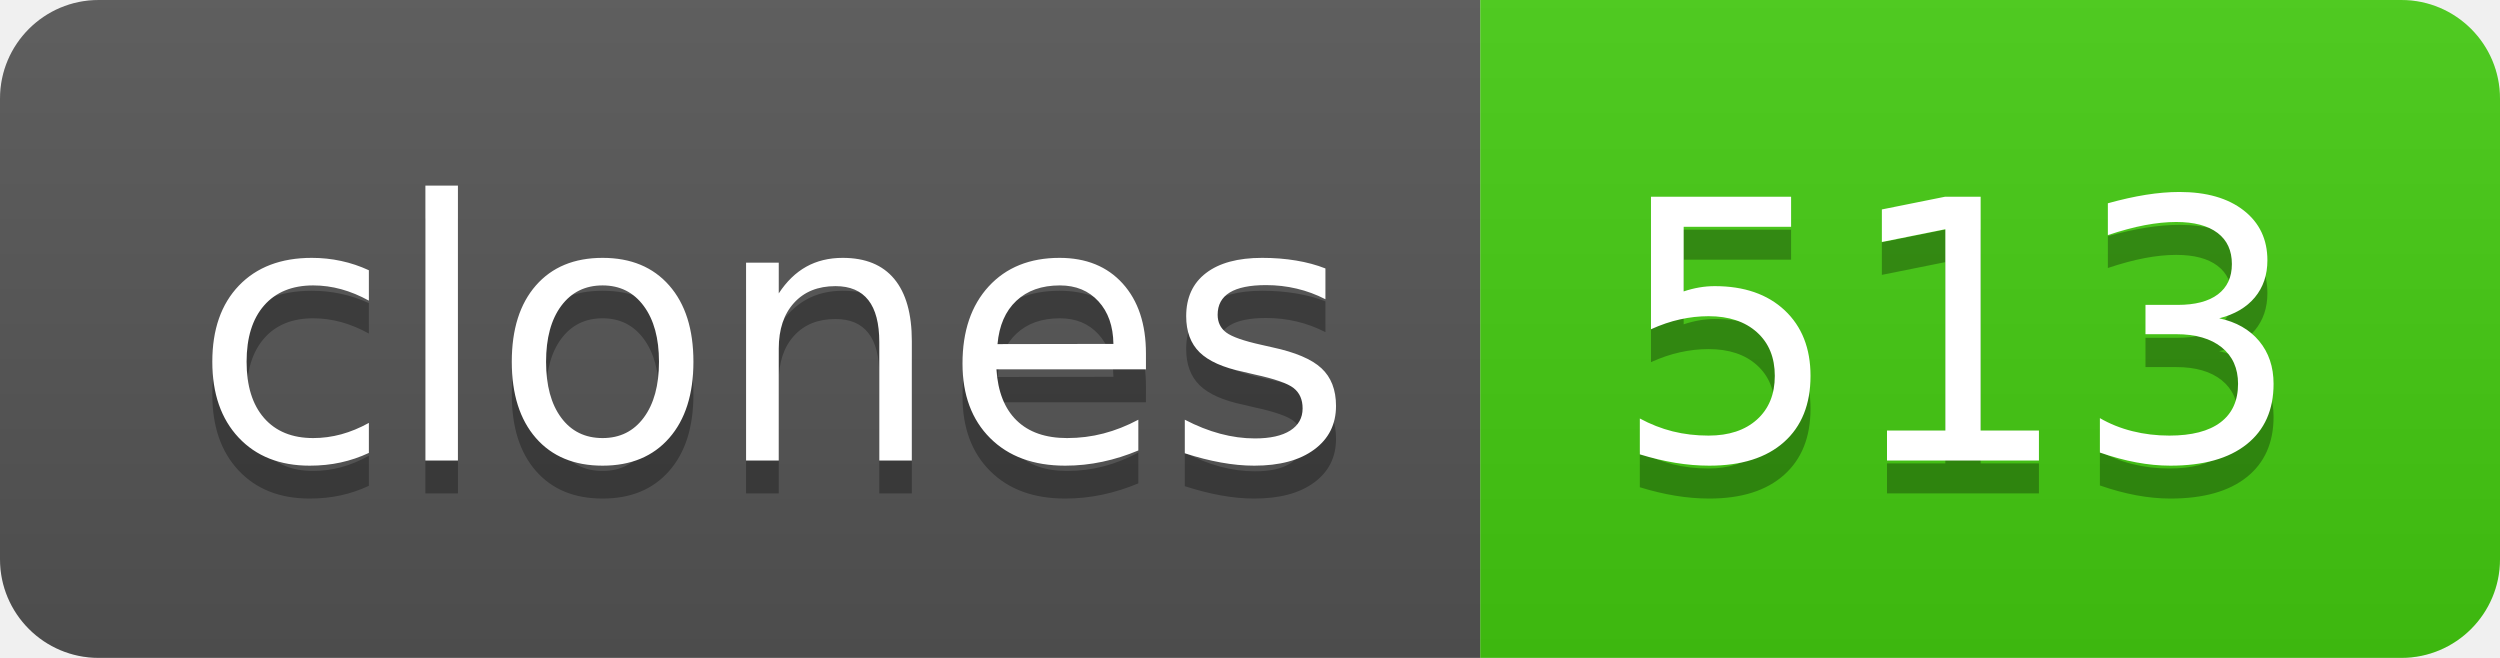
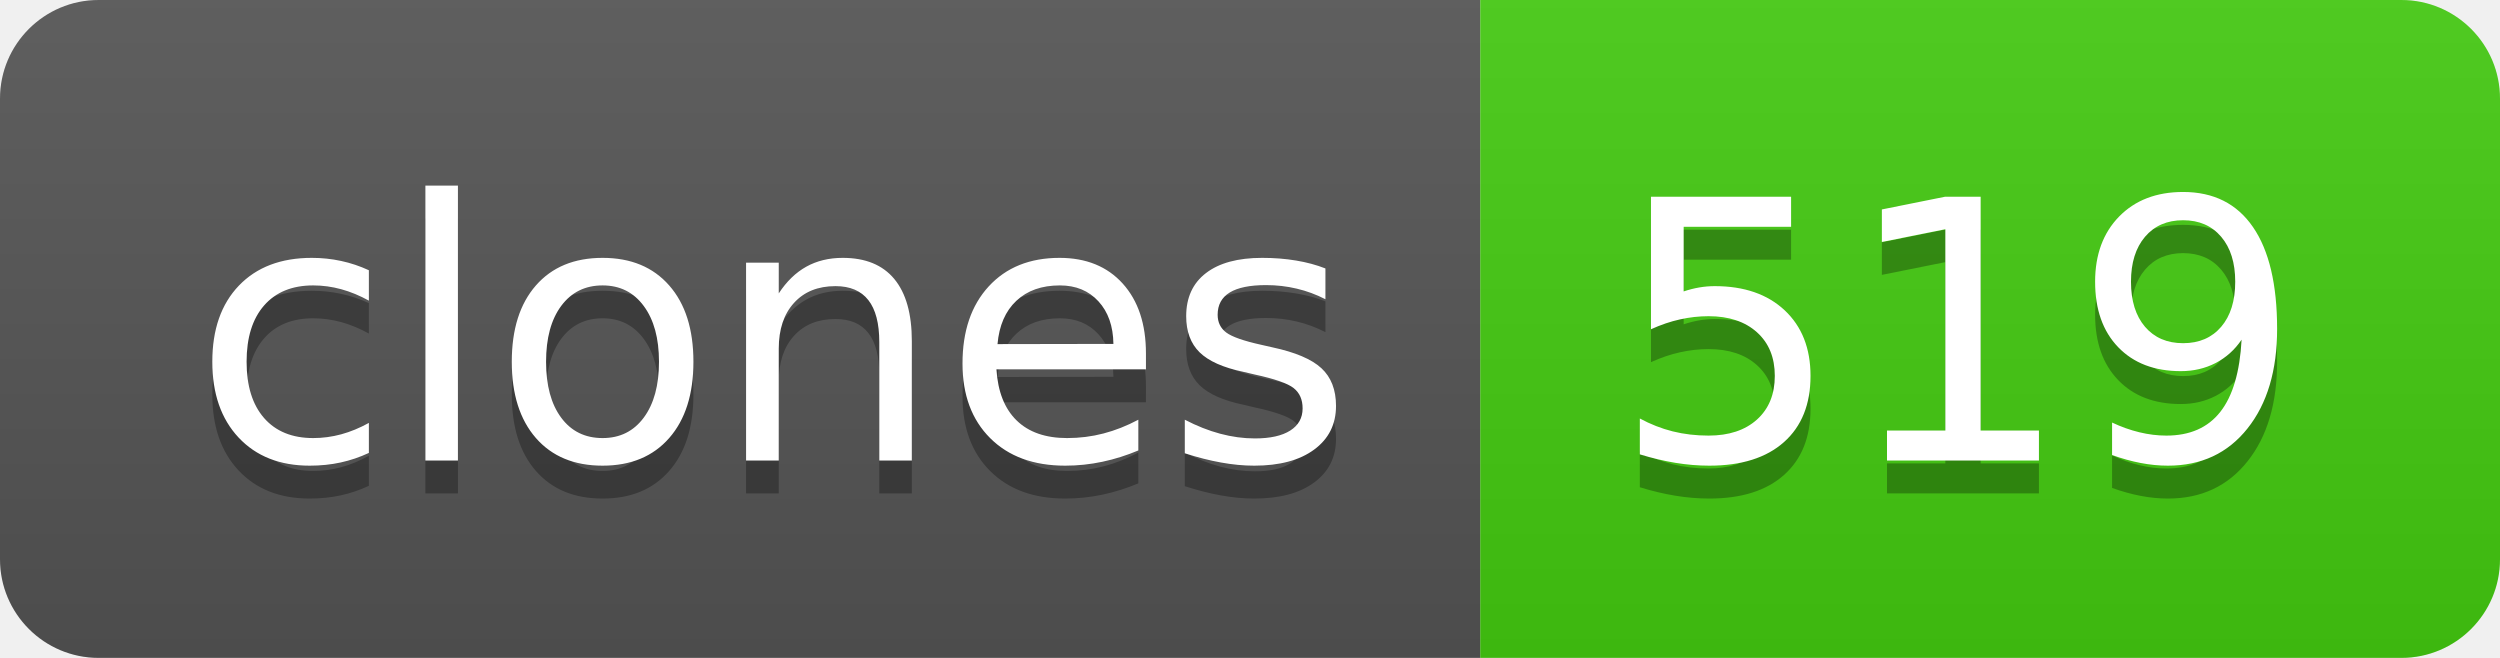
- <svg xmlns="http://www.w3.org/2000/svg" width="76" height="20" role="img" aria-label="clones: 513">
+ <svg xmlns="http://www.w3.org/2000/svg" width="76" height="20" role="img" aria-label="clones: 519">
  <linearGradient id="s" x2="0" y2="100%">
    <stop offset="0" stop-color="#bbb" stop-opacity=".1" />
    <stop offset="1" stop-opacity=".1" />
  </linearGradient>
  <clipPath id="r">
    <rect width="76" height="20" rx="3" fill="#fff" />
  </clipPath>
  <g clip-path="url(#r)">
    <rect width="45" height="20" fill="#555" />
    <rect x="45" width="31" height="20" fill="#4c1" />
    <rect width="76" height="20" fill="url(#s)" />
  </g>
  <g fill="#fff" text-anchor="middle" font-family="Verdana,Geneva,DejaVu Sans,sans-serif" text-rendering="geometricPrecision" font-size="110">
    <text aria-hidden="true" x="235" y="150" fill="#010101" fill-opacity=".3" transform="scale(.1)" textLength="350">clones</text>
    <text x="235" y="140" transform="scale(.1)" fill="#fff" textLength="350">clones</text>
-     <text aria-hidden="true" x="595" y="150" fill="#010101" fill-opacity=".3" transform="scale(.1)" textLength="210">513</text>
-     <text x="595" y="140" transform="scale(.1)" fill="#fff" textLength="210">513</text>
+     <text aria-hidden="true" x="595" y="150" fill="#010101" fill-opacity=".3" transform="scale(.1)" textLength="210">519</text>
+     <text x="595" y="140" transform="scale(.1)" fill="#fff" textLength="210">519</text>
  </g>
</svg>
